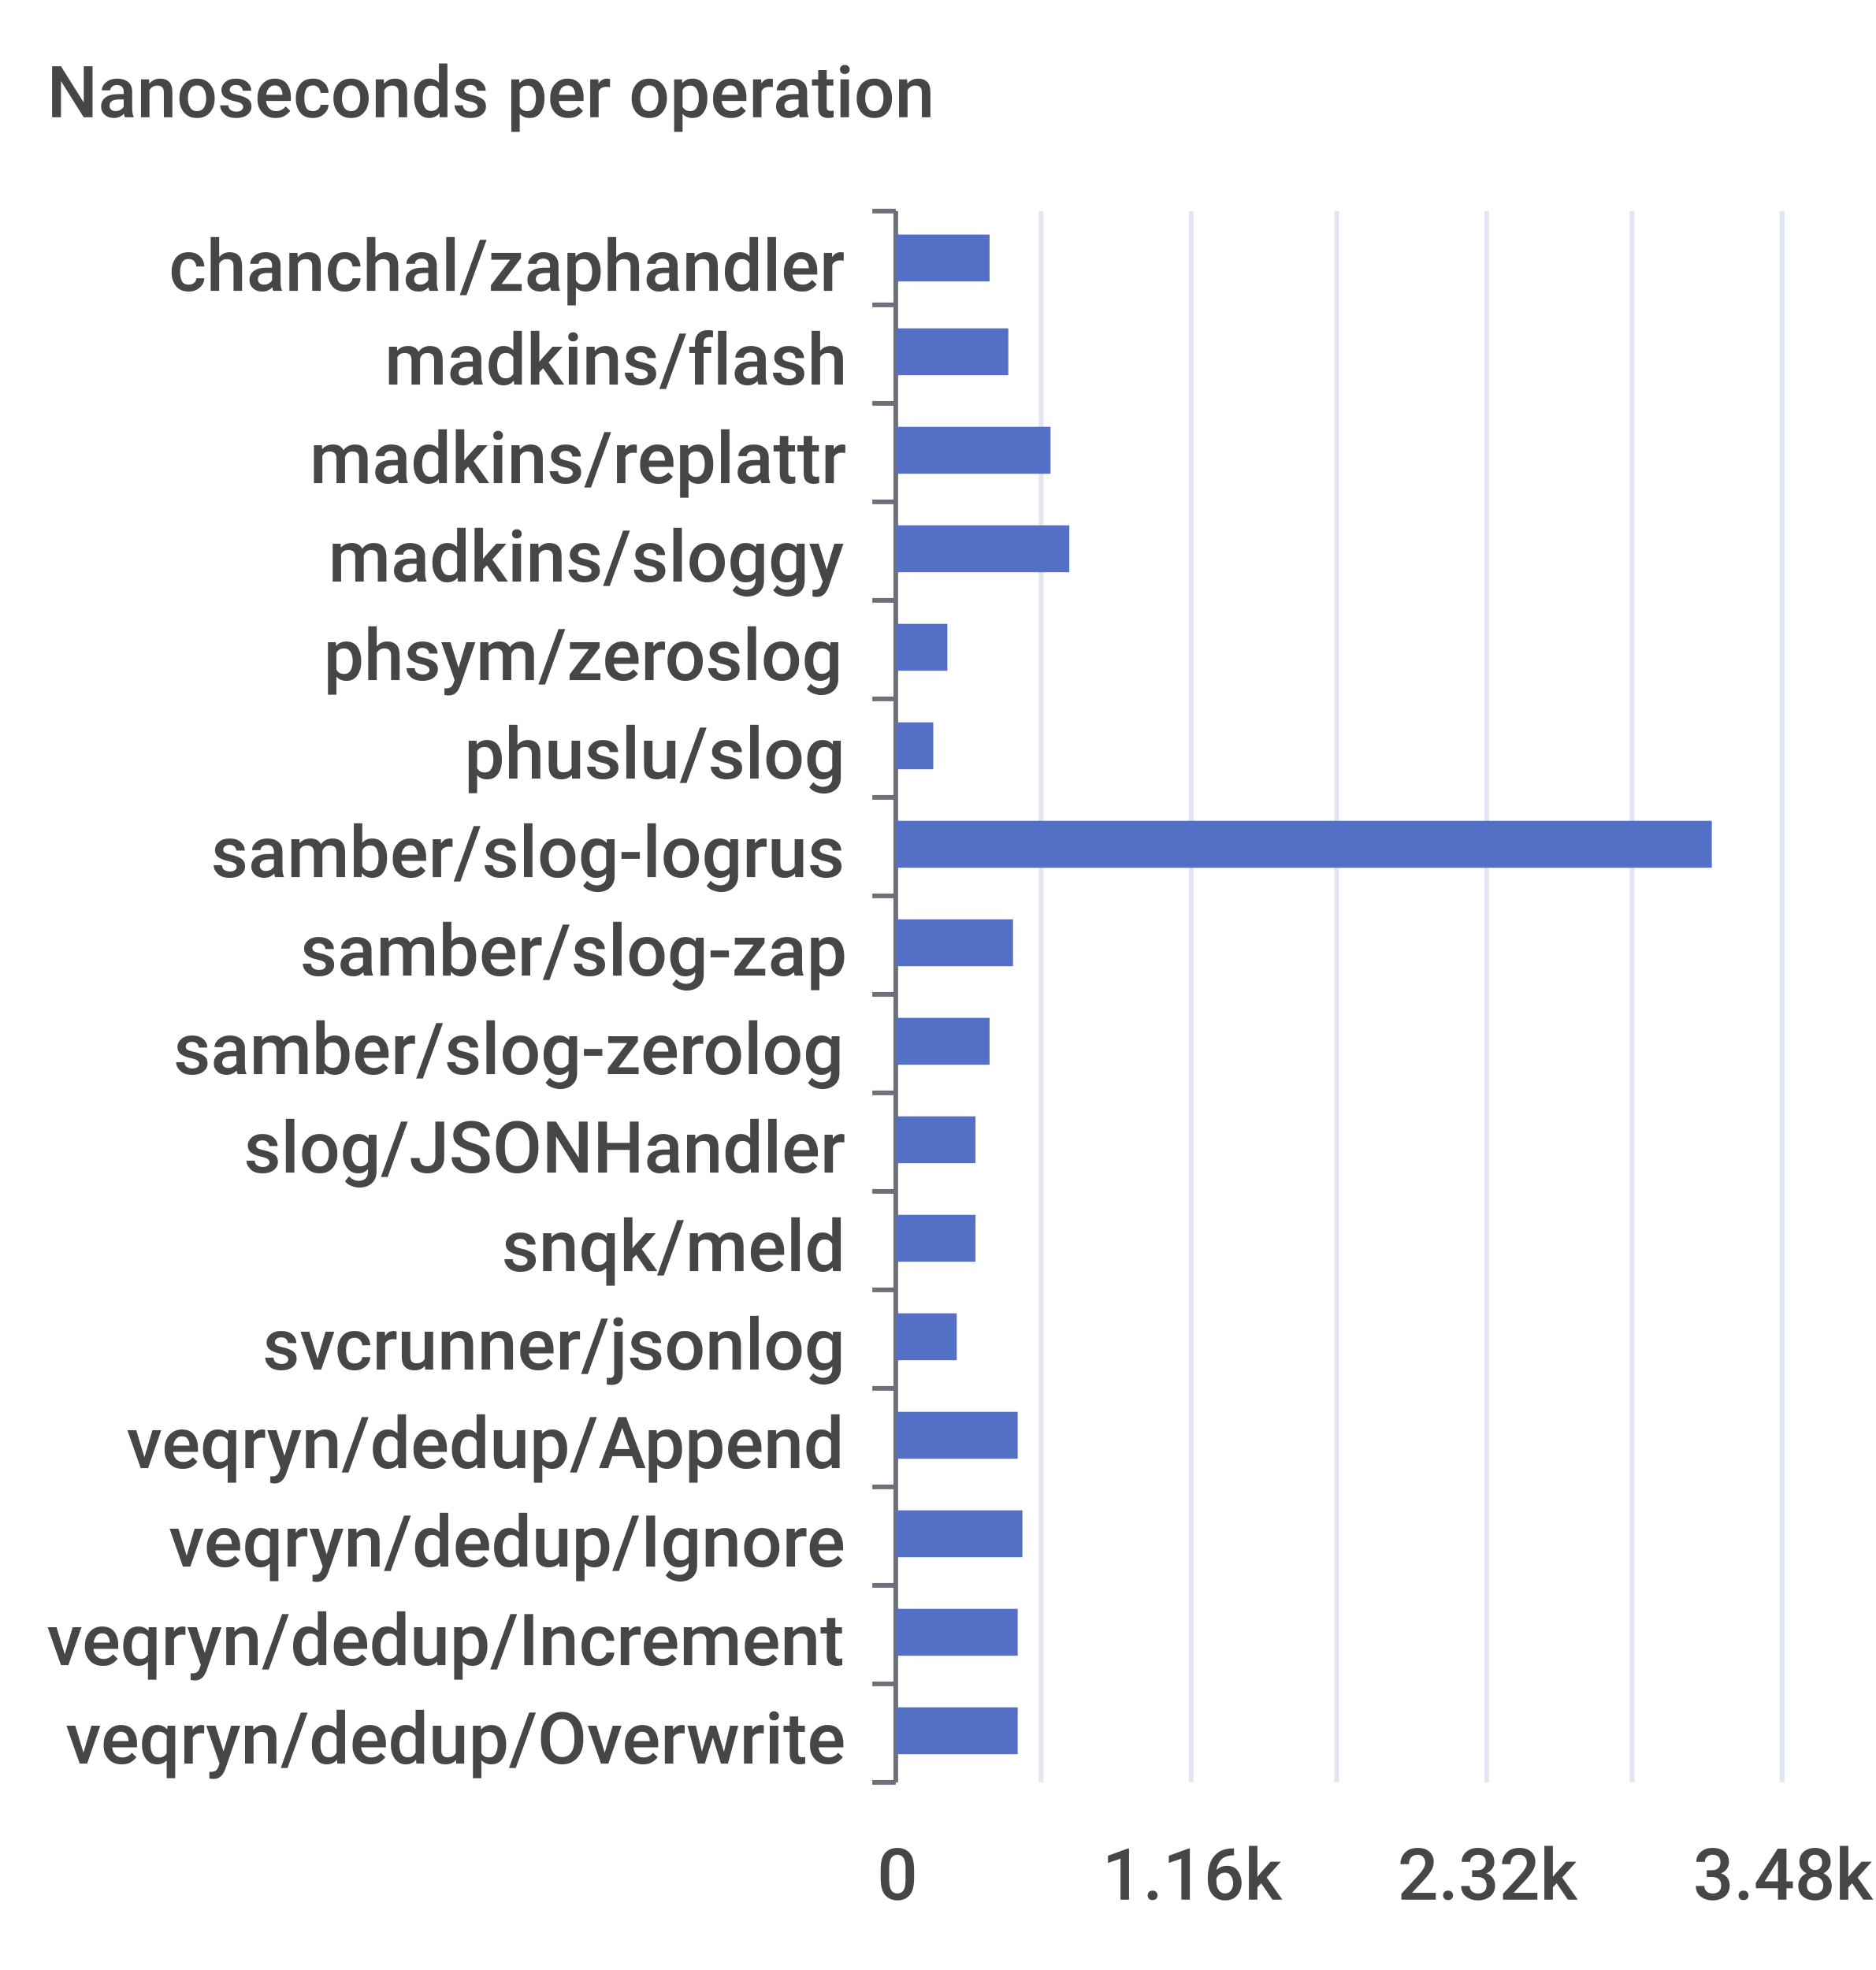
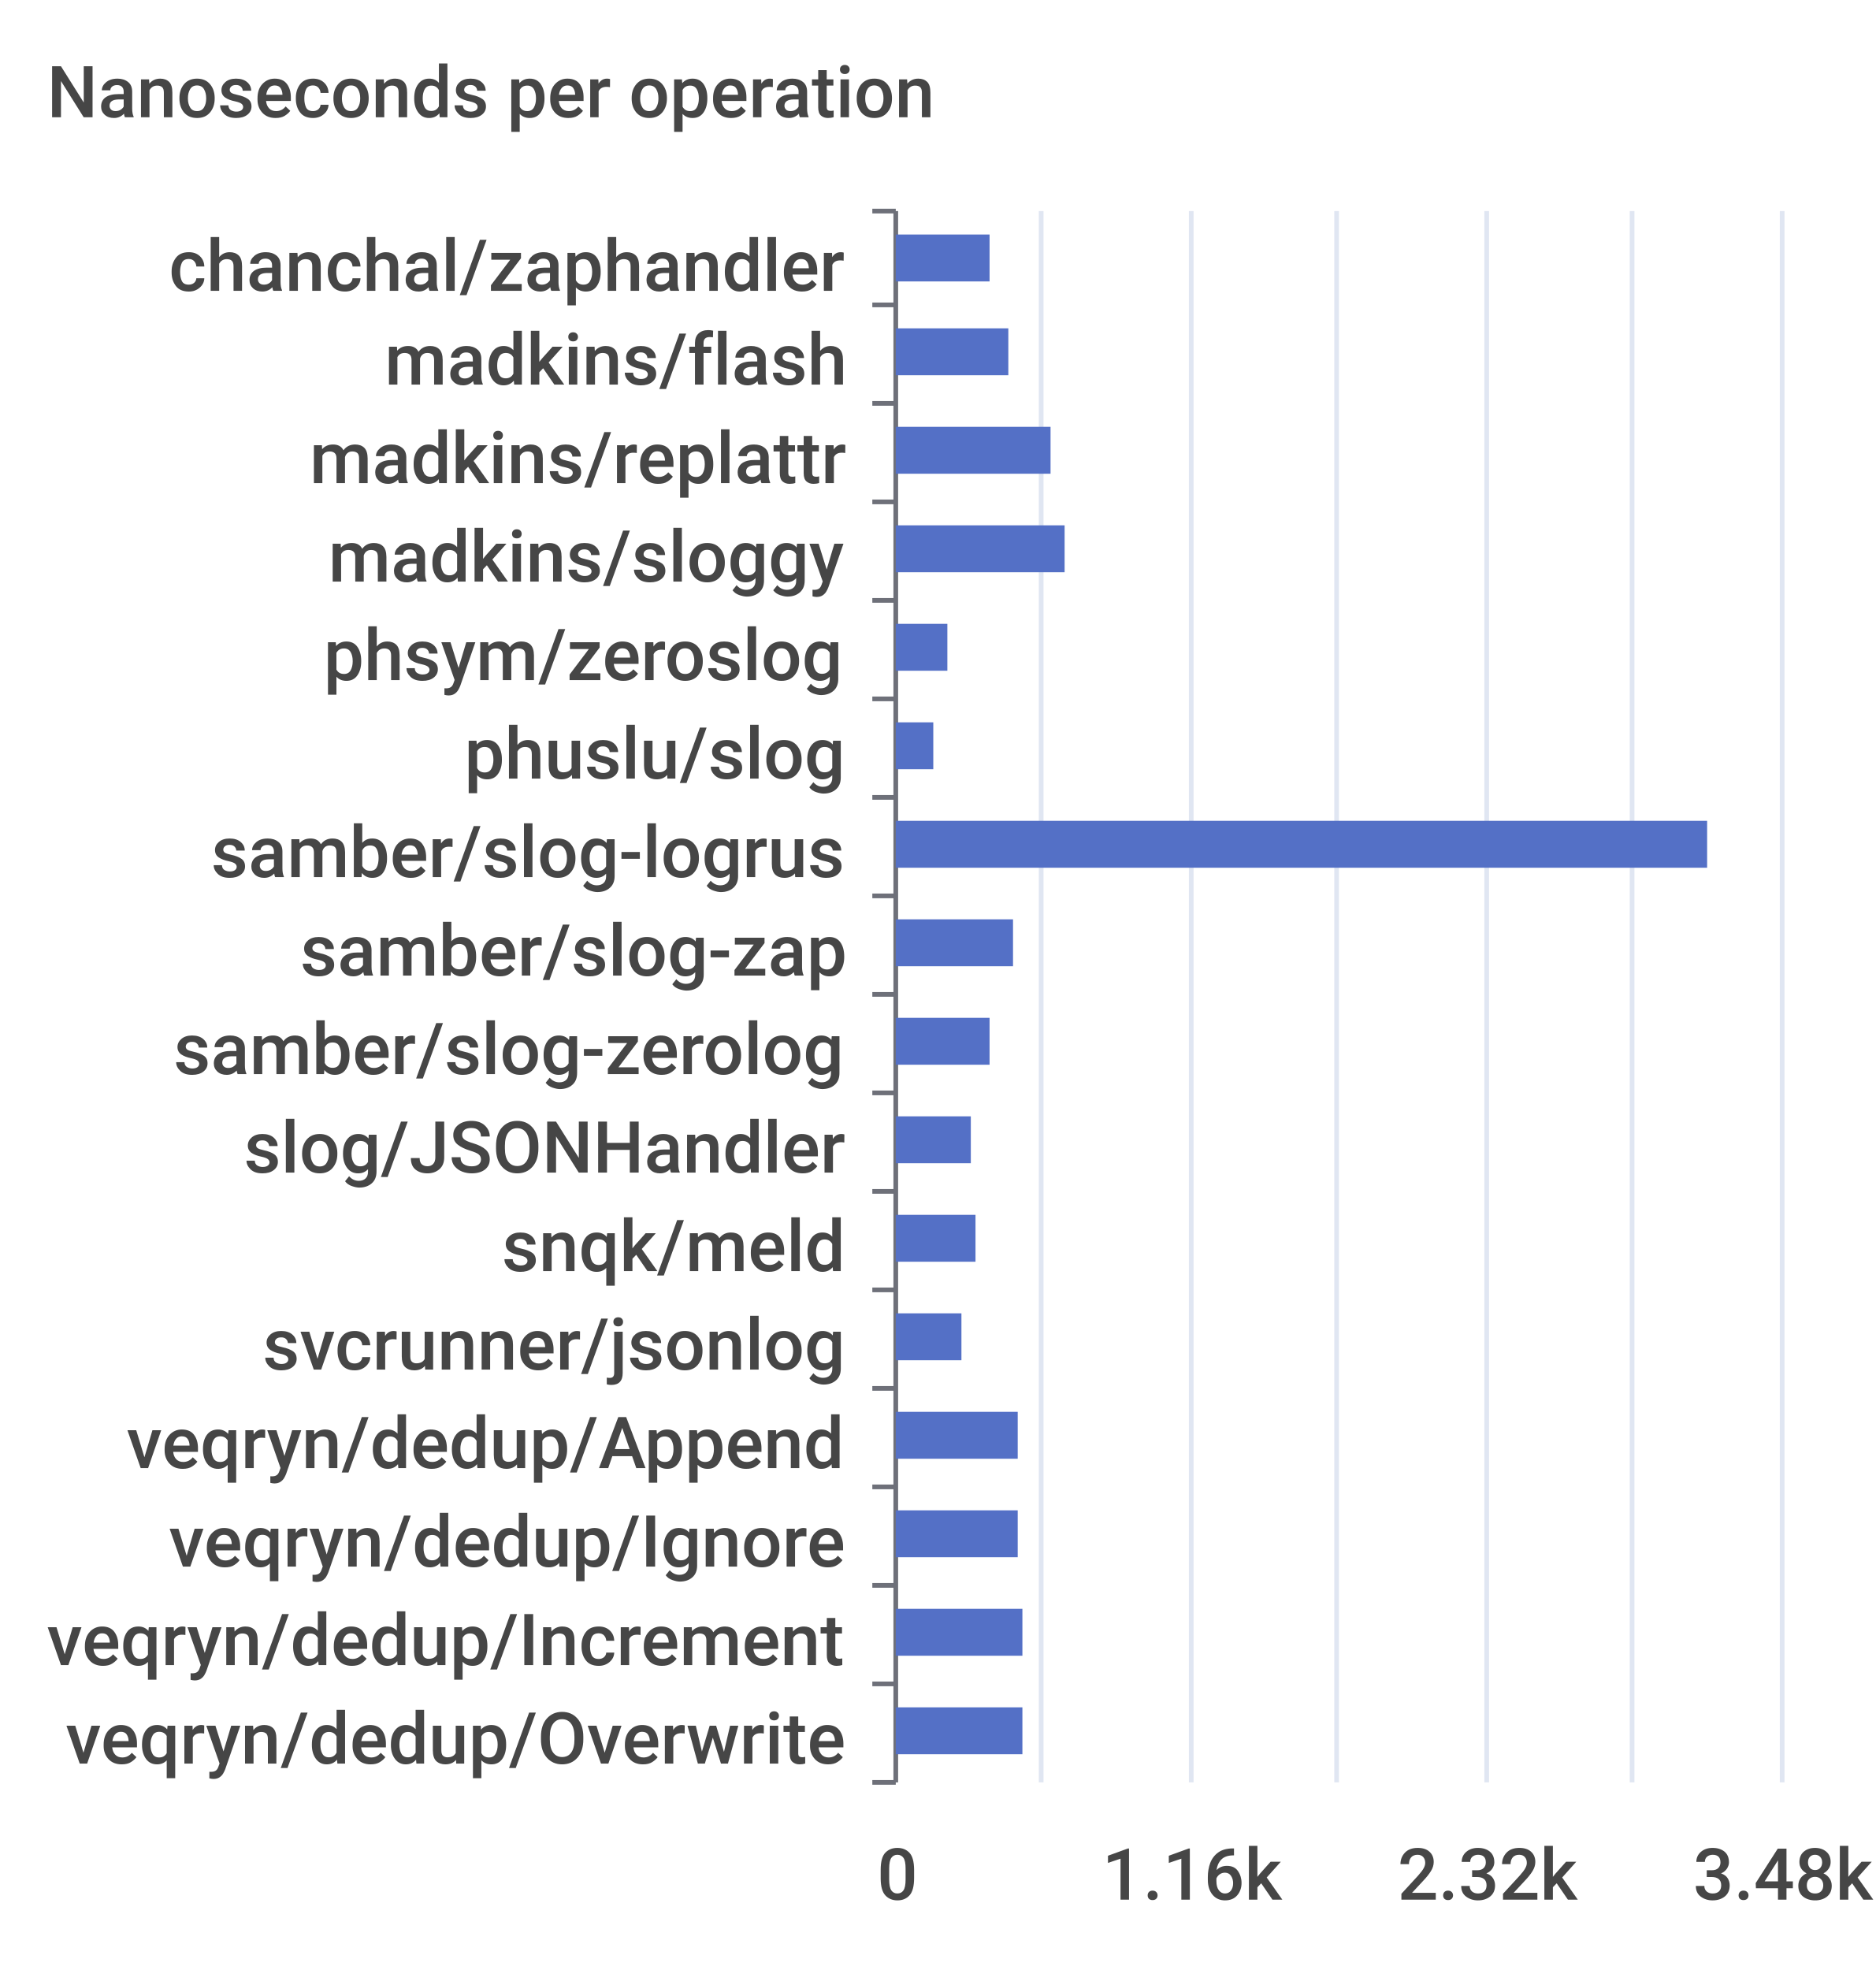
<svg xmlns="http://www.w3.org/2000/svg" width="400" height="420">\n<path d="M 0 0 L 400 0 L 400 420 L 0 420 L 0 0" style="stroke-width:0;stroke:none;fill:rgba(255,255,255,1.0)" />
  <text x="10" y="25" style="stroke-width:0;stroke:none;fill:rgba(70,70,70,1.0);font-size:15.3px;font-family:'Roboto Medium',sans-serif">Nanoseconds per operation</text>
  <path d="M 186 45 L 191 45" style="stroke-width:1;stroke:rgba(110,112,121,1.0);fill:none" />
  <path d="M 186 65 L 191 65" style="stroke-width:1;stroke:rgba(110,112,121,1.0);fill:none" />
  <path d="M 186 86 L 191 86" style="stroke-width:1;stroke:rgba(110,112,121,1.0);fill:none" />
  <path d="M 186 107 L 191 107" style="stroke-width:1;stroke:rgba(110,112,121,1.0);fill:none" />
  <path d="M 186 128 L 191 128" style="stroke-width:1;stroke:rgba(110,112,121,1.0);fill:none" />
  <path d="M 186 149 L 191 149" style="stroke-width:1;stroke:rgba(110,112,121,1.0);fill:none" />
  <path d="M 186 170 L 191 170" style="stroke-width:1;stroke:rgba(110,112,121,1.0);fill:none" />
  <path d="M 186 191 L 191 191" style="stroke-width:1;stroke:rgba(110,112,121,1.0);fill:none" />
  <path d="M 186 212 L 191 212" style="stroke-width:1;stroke:rgba(110,112,121,1.0);fill:none" />
  <path d="M 186 233 L 191 233" style="stroke-width:1;stroke:rgba(110,112,121,1.0);fill:none" />
  <path d="M 186 254 L 191 254" style="stroke-width:1;stroke:rgba(110,112,121,1.0);fill:none" />
  <path d="M 186 275 L 191 275" style="stroke-width:1;stroke:rgba(110,112,121,1.0);fill:none" />
  <path d="M 186 296 L 191 296" style="stroke-width:1;stroke:rgba(110,112,121,1.0);fill:none" />
  <path d="M 186 317 L 191 317" style="stroke-width:1;stroke:rgba(110,112,121,1.0);fill:none" />
  <path d="M 186 338 L 191 338" style="stroke-width:1;stroke:rgba(110,112,121,1.0);fill:none" />
  <path d="M 186 359 L 191 359" style="stroke-width:1;stroke:rgba(110,112,121,1.0);fill:none" />
  <path d="M 186 380 L 191 380" style="stroke-width:1;stroke:rgba(110,112,121,1.0);fill:none" />
  <path d="M 191 45 L 191 380" style="stroke-width:1;stroke:rgba(110,112,121,1.0);fill:none" />
  <text x="36" y="62" style="stroke-width:0;stroke:none;fill:rgba(70,70,70,1.0);font-size:15.3px;font-family:'Roboto Medium',sans-serif">chanchal/zaphandler</text>
  <text x="82" y="82" style="stroke-width:0;stroke:none;fill:rgba(70,70,70,1.0);font-size:15.3px;font-family:'Roboto Medium',sans-serif">madkins/flash</text>
  <text x="66" y="103" style="stroke-width:0;stroke:none;fill:rgba(70,70,70,1.0);font-size:15.3px;font-family:'Roboto Medium',sans-serif">madkins/replattr</text>
  <text x="70" y="124" style="stroke-width:0;stroke:none;fill:rgba(70,70,70,1.0);font-size:15.3px;font-family:'Roboto Medium',sans-serif">madkins/sloggy</text>
  <text x="69" y="145" style="stroke-width:0;stroke:none;fill:rgba(70,70,70,1.0);font-size:15.3px;font-family:'Roboto Medium',sans-serif">phsym/zeroslog</text>
  <text x="99" y="166" style="stroke-width:0;stroke:none;fill:rgba(70,70,70,1.0);font-size:15.3px;font-family:'Roboto Medium',sans-serif">phuslu/slog</text>
  <text x="45" y="187" style="stroke-width:0;stroke:none;fill:rgba(70,70,70,1.0);font-size:15.3px;font-family:'Roboto Medium',sans-serif">samber/slog-logrus</text>
  <text x="64" y="208" style="stroke-width:0;stroke:none;fill:rgba(70,70,70,1.0);font-size:15.3px;font-family:'Roboto Medium',sans-serif">samber/slog-zap</text>
  <text x="37" y="229" style="stroke-width:0;stroke:none;fill:rgba(70,70,70,1.0);font-size:15.3px;font-family:'Roboto Medium',sans-serif">samber/slog-zerolog</text>
  <text x="52" y="250" style="stroke-width:0;stroke:none;fill:rgba(70,70,70,1.0);font-size:15.3px;font-family:'Roboto Medium',sans-serif">slog/JSONHandler</text>
  <text x="107" y="271" style="stroke-width:0;stroke:none;fill:rgba(70,70,70,1.0);font-size:15.3px;font-family:'Roboto Medium',sans-serif">snqk/meld</text>
  <text x="56" y="292" style="stroke-width:0;stroke:none;fill:rgba(70,70,70,1.0);font-size:15.3px;font-family:'Roboto Medium',sans-serif">svcrunner/jsonlog</text>
  <text x="27" y="313" style="stroke-width:0;stroke:none;fill:rgba(70,70,70,1.0);font-size:15.3px;font-family:'Roboto Medium',sans-serif">veqryn/dedup/Append</text>
  <text x="36" y="334" style="stroke-width:0;stroke:none;fill:rgba(70,70,70,1.0);font-size:15.3px;font-family:'Roboto Medium',sans-serif">veqryn/dedup/Ignore</text>
  <text x="10" y="355" style="stroke-width:0;stroke:none;fill:rgba(70,70,70,1.0);font-size:15.3px;font-family:'Roboto Medium',sans-serif">veqryn/dedup/Increment</text>
  <text x="14" y="376" style="stroke-width:0;stroke:none;fill:rgba(70,70,70,1.0);font-size:15.3px;font-family:'Roboto Medium',sans-serif">veqryn/dedup/Overwrite</text>
  <text x="187" y="405" style="stroke-width:0;stroke:none;fill:rgba(70,70,70,1.0);font-size:15.3px;font-family:'Roboto Medium',sans-serif">0</text>
  <text x="235" y="405" style="stroke-width:0;stroke:none;fill:rgba(70,70,70,1.0);font-size:15.3px;font-family:'Roboto Medium',sans-serif">1.16k</text>
  <text x="298" y="405" style="stroke-width:0;stroke:none;fill:rgba(70,70,70,1.0);font-size:15.3px;font-family:'Roboto Medium',sans-serif">2.32k</text>
  <text x="361" y="405" style="stroke-width:0;stroke:none;fill:rgba(70,70,70,1.0);font-size:15.3px;font-family:'Roboto Medium',sans-serif">3.48k</text>
  <path d="M 222 45 L 222 380" style="stroke-width:1;stroke:rgba(224,230,242,1.0);fill:none" />
  <path d="M 254 45 L 254 380" style="stroke-width:1;stroke:rgba(224,230,242,1.0);fill:none" />
  <path d="M 285 45 L 285 380" style="stroke-width:1;stroke:rgba(224,230,242,1.0);fill:none" />
  <path d="M 317 45 L 317 380" style="stroke-width:1;stroke:rgba(224,230,242,1.0);fill:none" />
  <path d="M 348 45 L 348 380" style="stroke-width:1;stroke:rgba(224,230,242,1.0);fill:none" />
  <path d="M 380 45 L 380 380" style="stroke-width:1;stroke:rgba(224,230,242,1.0);fill:none" />
-   <path d="M 191 364 L 217 364 L 217 374 L 191 374 L 191 364" style="stroke-width:0;stroke:none;fill:rgba(84,112,198,1.0)" />
-   <path d="M 191 343 L 217 343 L 217 353 L 191 353 L 191 343" style="stroke-width:0;stroke:none;fill:rgba(84,112,198,1.0)" />
-   <path d="M 191 322 L 218 322 L 218 332 L 191 332 L 191 322" style="stroke-width:0;stroke:none;fill:rgba(84,112,198,1.0)" />
+   <path d="M 191 364 L 218 364 L 218 374 L 191 374 L 191 364" style="stroke-width:0;stroke:none;fill:rgba(84,112,198,1.0)" />
+   <path d="M 191 343 L 218 343 L 218 353 L 191 353 L 191 343" style="stroke-width:0;stroke:none;fill:rgba(84,112,198,1.0)" />
+   <path d="M 191 322 L 217 322 L 217 332 L 191 332 L 191 322" style="stroke-width:0;stroke:none;fill:rgba(84,112,198,1.0)" />
  <path d="M 191 301 L 217 301 L 217 311 L 191 311 L 191 301" style="stroke-width:0;stroke:none;fill:rgba(84,112,198,1.0)" />
-   <path d="M 191 280 L 204 280 L 204 290 L 191 290 L 191 280" style="stroke-width:0;stroke:none;fill:rgba(84,112,198,1.0)" />
+   <path d="M 191 280 L 205 280 L 205 290 L 191 290 L 191 280" style="stroke-width:0;stroke:none;fill:rgba(84,112,198,1.0)" />
  <path d="M 191 259 L 208 259 L 208 269 L 191 269 L 191 259" style="stroke-width:0;stroke:none;fill:rgba(84,112,198,1.0)" />
-   <path d="M 191 238 L 208 238 L 208 248 L 191 248 L 191 238" style="stroke-width:0;stroke:none;fill:rgba(84,112,198,1.0)" />
+   <path d="M 191 238 L 207 238 L 207 248 L 191 248 L 191 238" style="stroke-width:0;stroke:none;fill:rgba(84,112,198,1.0)" />
  <path d="M 191 217 L 211 217 L 211 227 L 191 227 L 191 217" style="stroke-width:0;stroke:none;fill:rgba(84,112,198,1.0)" />
  <path d="M 191 196 L 216 196 L 216 206 L 191 206 L 191 196" style="stroke-width:0;stroke:none;fill:rgba(84,112,198,1.0)" />
-   <path d="M 191 175 L 365 175 L 365 185 L 191 185 L 191 175" style="stroke-width:0;stroke:none;fill:rgba(84,112,198,1.0)" />
+   <path d="M 191 175 L 364 175 L 364 185 L 191 185 L 191 175" style="stroke-width:0;stroke:none;fill:rgba(84,112,198,1.0)" />
  <path d="M 191 154 L 199 154 L 199 164 L 191 164 L 191 154" style="stroke-width:0;stroke:none;fill:rgba(84,112,198,1.0)" />
  <path d="M 191 133 L 202 133 L 202 143 L 191 143 L 191 133" style="stroke-width:0;stroke:none;fill:rgba(84,112,198,1.0)" />
-   <path d="M 191 112 L 228 112 L 228 122 L 191 122 L 191 112" style="stroke-width:0;stroke:none;fill:rgba(84,112,198,1.0)" />
+   <path d="M 191 112 L 227 112 L 227 122 L 191 122 L 191 112" style="stroke-width:0;stroke:none;fill:rgba(84,112,198,1.0)" />
  <path d="M 191 91 L 224 91 L 224 101 L 191 101 L 191 91" style="stroke-width:0;stroke:none;fill:rgba(84,112,198,1.0)" />
  <path d="M 191 70 L 215 70 L 215 80 L 191 80 L 191 70" style="stroke-width:0;stroke:none;fill:rgba(84,112,198,1.0)" />
  <path d="M 191 50 L 211 50 L 211 60 L 191 60 L 191 50" style="stroke-width:0;stroke:none;fill:rgba(84,112,198,1.0)" />
</svg>
